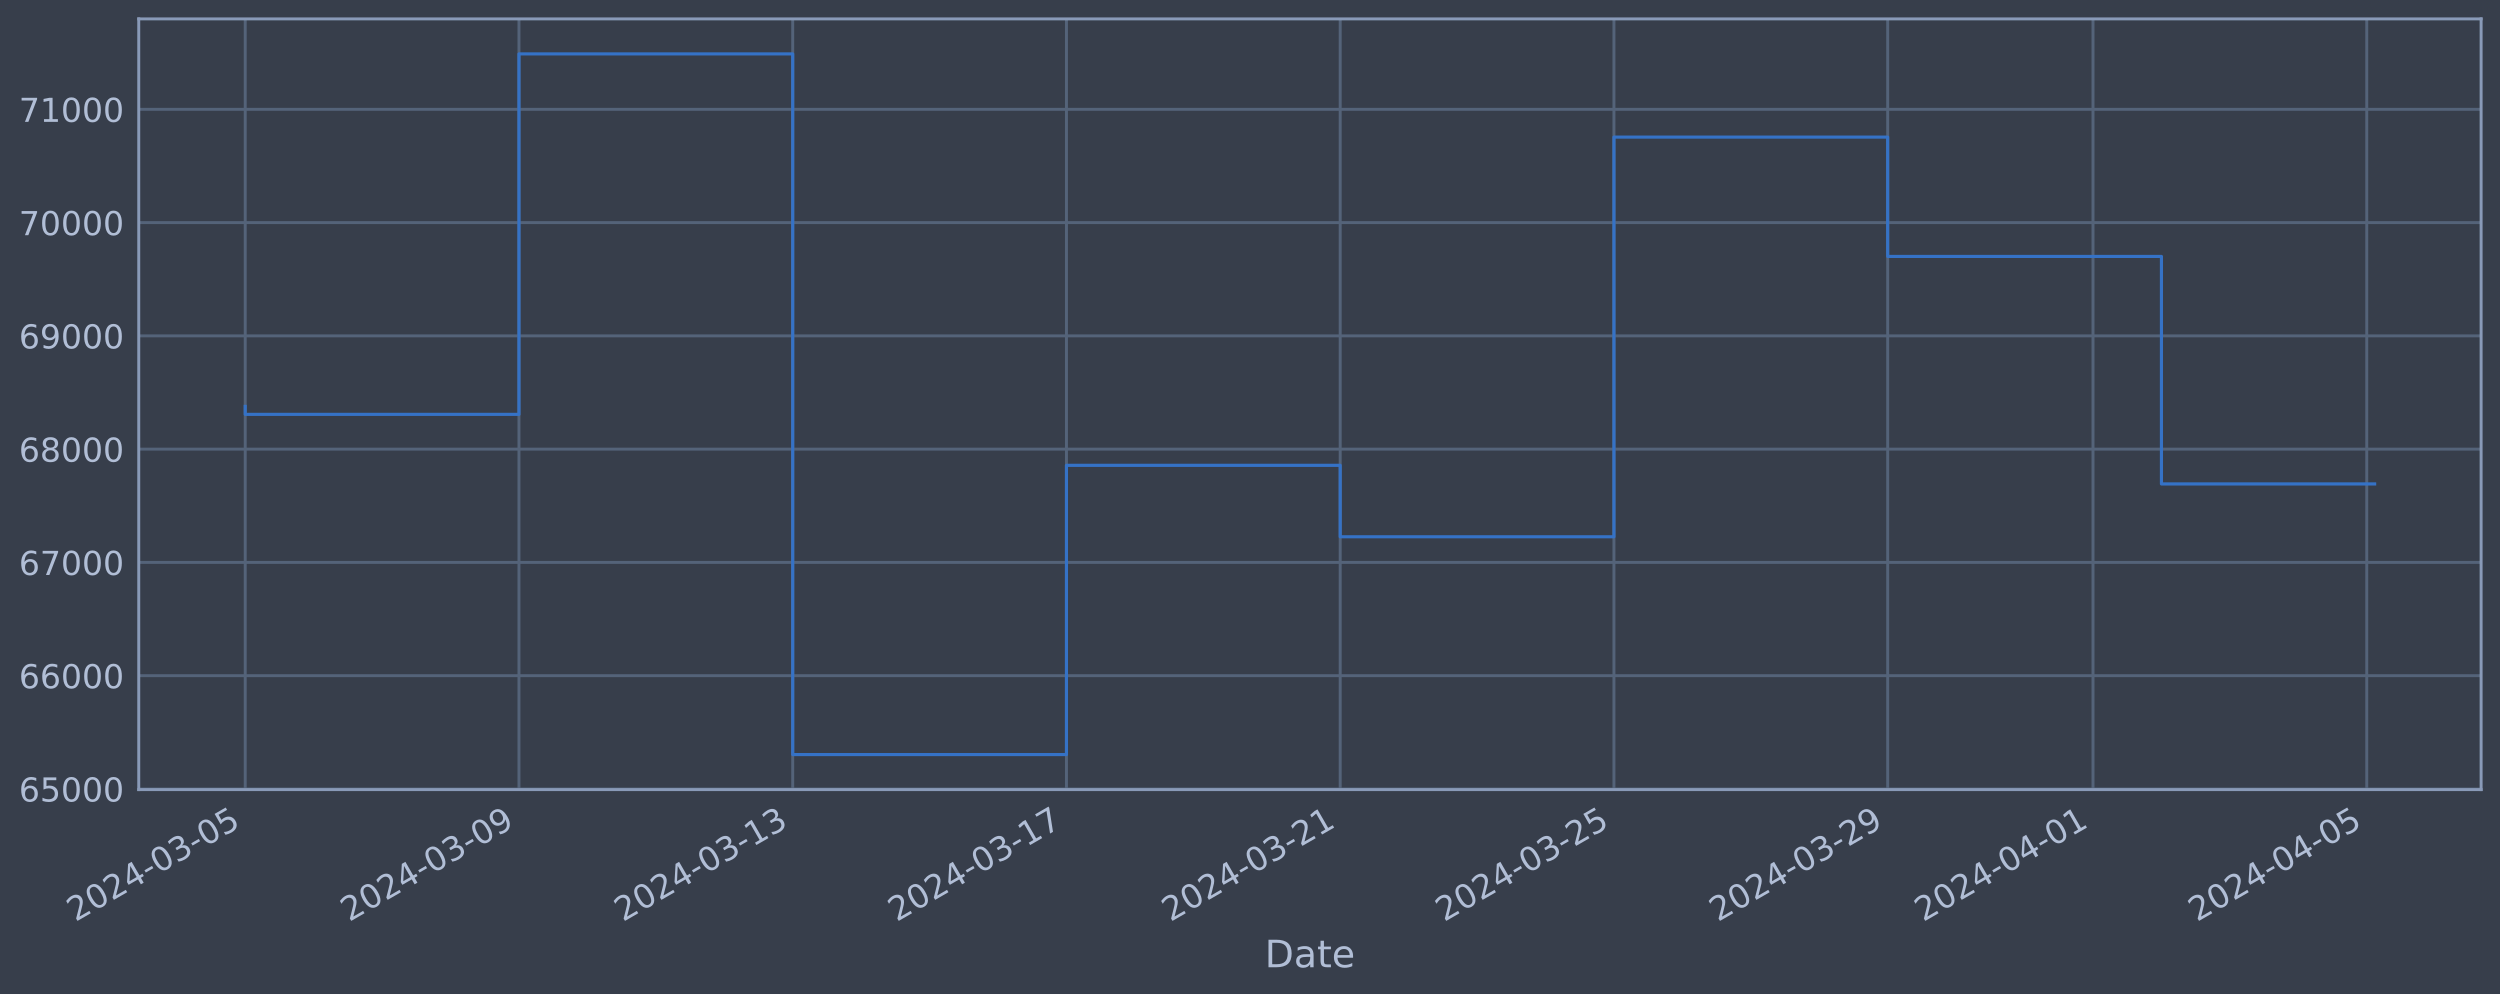
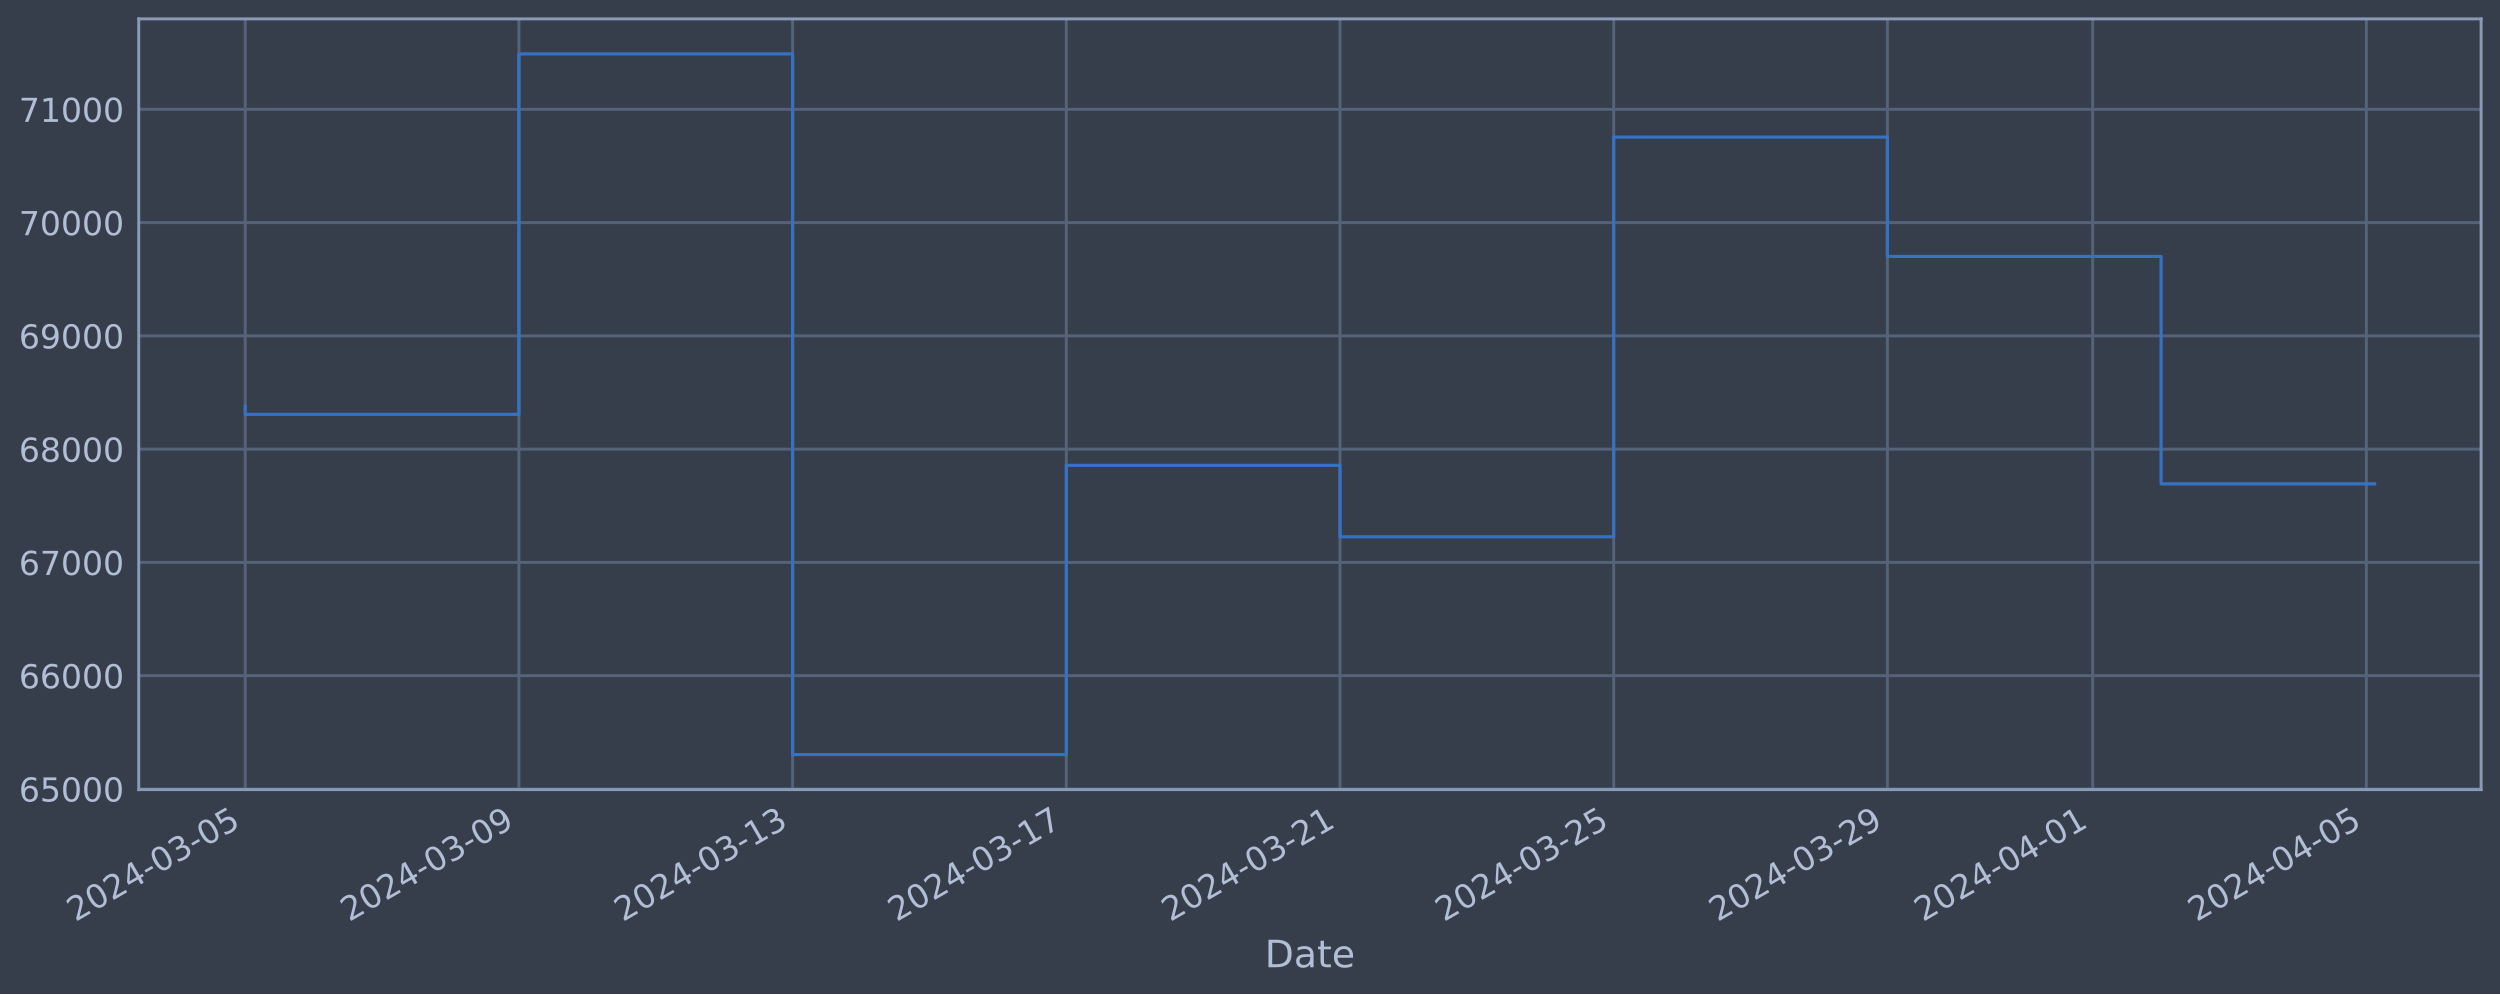
<svg xmlns="http://www.w3.org/2000/svg" xmlns:xlink="http://www.w3.org/1999/xlink" width="952.884pt" height="378.87pt" viewBox="0 0 952.884 378.87" version="1.1">
  <defs>
    <style type="text/css">*{stroke-linejoin: round; stroke-linecap: butt}</style>
  </defs>
  <g id="figure_1">
    <g id="patch_1">
      <path d="M 0 378.87  L 952.884 378.87  L 952.884 0  L 0 0  z " style="fill: #373e4b" />
    </g>
    <g id="axes_1">
      <g id="patch_2">
        <path d="M 52.884 300.96  L 945.684 300.96  L 945.684 7.2  L 52.884 7.2  z " style="fill: #373e4b" />
      </g>
      <g id="matplotlib.axis_1">
        <g id="xtick_1">
          <g id="line2d_1">
-             <path d="M 93.466 300.96  L 93.466 7.2  " clip-path="url(#p595bcf02f1)" style="fill: none; stroke: #546379; stroke-width: 1.12; stroke-linecap: square" />
+             <path d="M 93.466 300.96  L 93.466 7.2  " clip-path="url(#pbe3a7db3dd)" style="fill: none; stroke: #546379; stroke-width: 1.12; stroke-linecap: square" />
          </g>
          <g id="line2d_2" />
          <g id="text_1">
            <g style="fill: #b1bed6" transform="translate(28.74006 351.4642) rotate(-30) scale(0.126 -0.126)">
              <defs>
                <path id="DejaVuSans-32" d="M 1228 531  L 3431 531  L 3431 0  L 469 0  L 469 531  Q 828 903 1448 1529  Q 2069 2156 2228 2338  Q 2531 2678 2651 2914  Q 2772 3150 2772 3378  Q 2772 3750 2511 3984  Q 2250 4219 1831 4219  Q 1534 4219 1204 4116  Q 875 4013 500 3803  L 500 4441  Q 881 4594 1212 4672  Q 1544 4750 1819 4750  Q 2544 4750 2975 4387  Q 3406 4025 3406 3419  Q 3406 3131 3298 2873  Q 3191 2616 2906 2266  Q 2828 2175 2409 1742  Q 1991 1309 1228 531  z " transform="scale(0.015625)" />
                <path id="DejaVuSans-30" d="M 2034 4250  Q 1547 4250 1301 3770  Q 1056 3291 1056 2328  Q 1056 1369 1301 889  Q 1547 409 2034 409  Q 2525 409 2770 889  Q 3016 1369 3016 2328  Q 3016 3291 2770 3770  Q 2525 4250 2034 4250  z M 2034 4750  Q 2819 4750 3233 4129  Q 3647 3509 3647 2328  Q 3647 1150 3233 529  Q 2819 -91 2034 -91  Q 1250 -91 836 529  Q 422 1150 422 2328  Q 422 3509 836 4129  Q 1250 4750 2034 4750  z " transform="scale(0.015625)" />
                <path id="DejaVuSans-34" d="M 2419 4116  L 825 1625  L 2419 1625  L 2419 4116  z M 2253 4666  L 3047 4666  L 3047 1625  L 3713 1625  L 3713 1100  L 3047 1100  L 3047 0  L 2419 0  L 2419 1100  L 313 1100  L 313 1709  L 2253 4666  z " transform="scale(0.015625)" />
                <path id="DejaVuSans-2d" d="M 313 2009  L 1997 2009  L 1997 1497  L 313 1497  L 313 2009  z " transform="scale(0.015625)" />
                <path id="DejaVuSans-33" d="M 2597 2516  Q 3050 2419 3304 2112  Q 3559 1806 3559 1356  Q 3559 666 3084 287  Q 2609 -91 1734 -91  Q 1441 -91 1130 -33  Q 819 25 488 141  L 488 750  Q 750 597 1062 519  Q 1375 441 1716 441  Q 2309 441 2620 675  Q 2931 909 2931 1356  Q 2931 1769 2642 2001  Q 2353 2234 1838 2234  L 1294 2234  L 1294 2753  L 1863 2753  Q 2328 2753 2575 2939  Q 2822 3125 2822 3475  Q 2822 3834 2567 4026  Q 2313 4219 1838 4219  Q 1578 4219 1281 4162  Q 984 4106 628 3988  L 628 4550  Q 988 4650 1302 4700  Q 1616 4750 1894 4750  Q 2613 4750 3031 4423  Q 3450 4097 3450 3541  Q 3450 3153 3228 2886  Q 3006 2619 2597 2516  z " transform="scale(0.015625)" />
                <path id="DejaVuSans-35" d="M 691 4666  L 3169 4666  L 3169 4134  L 1269 4134  L 1269 2991  Q 1406 3038 1543 3061  Q 1681 3084 1819 3084  Q 2600 3084 3056 2656  Q 3513 2228 3513 1497  Q 3513 744 3044 326  Q 2575 -91 1722 -91  Q 1428 -91 1123 -41  Q 819 9 494 109  L 494 744  Q 775 591 1075 516  Q 1375 441 1709 441  Q 2250 441 2565 725  Q 2881 1009 2881 1497  Q 2881 1984 2565 2268  Q 2250 2553 1709 2553  Q 1456 2553 1204 2497  Q 953 2441 691 2322  L 691 4666  z " transform="scale(0.015625)" />
              </defs>
              <use xlink:href="#DejaVuSans-32" />
              <use xlink:href="#DejaVuSans-30" x="63.623" />
              <use xlink:href="#DejaVuSans-32" x="127.246" />
              <use xlink:href="#DejaVuSans-34" x="190.869" />
              <use xlink:href="#DejaVuSans-2d" x="254.492" />
              <use xlink:href="#DejaVuSans-30" x="290.576" />
              <use xlink:href="#DejaVuSans-33" x="354.199" />
              <use xlink:href="#DejaVuSans-2d" x="417.822" />
              <use xlink:href="#DejaVuSans-30" x="453.906" />
              <use xlink:href="#DejaVuSans-35" x="517.529" />
            </g>
          </g>
        </g>
        <g id="xtick_2">
          <g id="line2d_3">
-             <path d="M 197.805 300.96  L 197.805 7.2  " clip-path="url(#p595bcf02f1)" style="fill: none; stroke: #546379; stroke-width: 1.12; stroke-linecap: square" />
+             <path d="M 197.786 300.96  L 197.786 7.2  " clip-path="url(#pbe3a7db3dd)" style="fill: none; stroke: #546379; stroke-width: 1.12; stroke-linecap: square" />
          </g>
          <g id="line2d_4" />
          <g id="text_2">
-             <g style="fill: #b1bed6" transform="translate(133.0792 351.4642) rotate(-30) scale(0.126 -0.126)">
+             <g style="fill: #b1bed6" transform="translate(133.0605 351.4642) rotate(-30) scale(0.126 -0.126)">
              <defs>
                <path id="DejaVuSans-39" d="M 703 97  L 703 672  Q 941 559 1184 500  Q 1428 441 1663 441  Q 2288 441 2617 861  Q 2947 1281 2994 2138  Q 2813 1869 2534 1725  Q 2256 1581 1919 1581  Q 1219 1581 811 2004  Q 403 2428 403 3163  Q 403 3881 828 4315  Q 1253 4750 1959 4750  Q 2769 4750 3195 4129  Q 3622 3509 3622 2328  Q 3622 1225 3098 567  Q 2575 -91 1691 -91  Q 1453 -91 1209 -44  Q 966 3 703 97  z M 1959 2075  Q 2384 2075 2632 2365  Q 2881 2656 2881 3163  Q 2881 3666 2632 3958  Q 2384 4250 1959 4250  Q 1534 4250 1286 3958  Q 1038 3666 1038 3163  Q 1038 2656 1286 2365  Q 1534 2075 1959 2075  z " transform="scale(0.015625)" />
              </defs>
              <use xlink:href="#DejaVuSans-32" />
              <use xlink:href="#DejaVuSans-30" x="63.623" />
              <use xlink:href="#DejaVuSans-32" x="127.246" />
              <use xlink:href="#DejaVuSans-34" x="190.869" />
              <use xlink:href="#DejaVuSans-2d" x="254.492" />
              <use xlink:href="#DejaVuSans-30" x="290.576" />
              <use xlink:href="#DejaVuSans-33" x="354.199" />
              <use xlink:href="#DejaVuSans-2d" x="417.822" />
              <use xlink:href="#DejaVuSans-30" x="453.906" />
              <use xlink:href="#DejaVuSans-39" x="517.529" />
            </g>
          </g>
        </g>
        <g id="xtick_3">
          <g id="line2d_5">
-             <path d="M 302.144 300.96  L 302.144 7.2  " clip-path="url(#p595bcf02f1)" style="fill: none; stroke: #546379; stroke-width: 1.12; stroke-linecap: square" />
+             <path d="M 302.106 300.96  L 302.106 7.2  " clip-path="url(#pbe3a7db3dd)" style="fill: none; stroke: #546379; stroke-width: 1.12; stroke-linecap: square" />
          </g>
          <g id="line2d_6" />
          <g id="text_3">
-             <g style="fill: #b1bed6" transform="translate(237.4183 351.4642) rotate(-30) scale(0.126 -0.126)">
+             <g style="fill: #b1bed6" transform="translate(237.3809 351.4642) rotate(-30) scale(0.126 -0.126)">
              <defs>
                <path id="DejaVuSans-31" d="M 794 531  L 1825 531  L 1825 4091  L 703 3866  L 703 4441  L 1819 4666  L 2450 4666  L 2450 531  L 3481 531  L 3481 0  L 794 0  L 794 531  z " transform="scale(0.015625)" />
              </defs>
              <use xlink:href="#DejaVuSans-32" />
              <use xlink:href="#DejaVuSans-30" x="63.623" />
              <use xlink:href="#DejaVuSans-32" x="127.246" />
              <use xlink:href="#DejaVuSans-34" x="190.869" />
              <use xlink:href="#DejaVuSans-2d" x="254.492" />
              <use xlink:href="#DejaVuSans-30" x="290.576" />
              <use xlink:href="#DejaVuSans-33" x="354.199" />
              <use xlink:href="#DejaVuSans-2d" x="417.822" />
              <use xlink:href="#DejaVuSans-31" x="453.906" />
              <use xlink:href="#DejaVuSans-33" x="517.529" />
            </g>
          </g>
        </g>
        <g id="xtick_4">
          <g id="line2d_7">
-             <path d="M 406.483 300.96  L 406.483 7.2  " clip-path="url(#p595bcf02f1)" style="fill: none; stroke: #546379; stroke-width: 1.12; stroke-linecap: square" />
+             <path d="M 406.427 300.96  L 406.427 7.2  " clip-path="url(#pbe3a7db3dd)" style="fill: none; stroke: #546379; stroke-width: 1.12; stroke-linecap: square" />
          </g>
          <g id="line2d_8" />
          <g id="text_4">
-             <g style="fill: #b1bed6" transform="translate(341.7574 351.4642) rotate(-30) scale(0.126 -0.126)">
+             <g style="fill: #b1bed6" transform="translate(341.7013 351.4642) rotate(-30) scale(0.126 -0.126)">
              <defs>
                <path id="DejaVuSans-37" d="M 525 4666  L 3525 4666  L 3525 4397  L 1831 0  L 1172 0  L 2766 4134  L 525 4134  L 525 4666  z " transform="scale(0.015625)" />
              </defs>
              <use xlink:href="#DejaVuSans-32" />
              <use xlink:href="#DejaVuSans-30" x="63.623" />
              <use xlink:href="#DejaVuSans-32" x="127.246" />
              <use xlink:href="#DejaVuSans-34" x="190.869" />
              <use xlink:href="#DejaVuSans-2d" x="254.492" />
              <use xlink:href="#DejaVuSans-30" x="290.576" />
              <use xlink:href="#DejaVuSans-33" x="354.199" />
              <use xlink:href="#DejaVuSans-2d" x="417.822" />
              <use xlink:href="#DejaVuSans-31" x="453.906" />
              <use xlink:href="#DejaVuSans-37" x="517.529" />
            </g>
          </g>
        </g>
        <g id="xtick_5">
          <g id="line2d_9">
-             <path d="M 510.822 300.96  L 510.822 7.2  " clip-path="url(#p595bcf02f1)" style="fill: none; stroke: #546379; stroke-width: 1.12; stroke-linecap: square" />
+             <path d="M 510.747 300.96  L 510.747 7.2  " clip-path="url(#pbe3a7db3dd)" style="fill: none; stroke: #546379; stroke-width: 1.12; stroke-linecap: square" />
          </g>
          <g id="line2d_10" />
          <g id="text_5">
-             <g style="fill: #b1bed6" transform="translate(446.0965 351.4642) rotate(-30) scale(0.126 -0.126)">
+             <g style="fill: #b1bed6" transform="translate(446.0217 351.4642) rotate(-30) scale(0.126 -0.126)">
              <use xlink:href="#DejaVuSans-32" />
              <use xlink:href="#DejaVuSans-30" x="63.623" />
              <use xlink:href="#DejaVuSans-32" x="127.246" />
              <use xlink:href="#DejaVuSans-34" x="190.869" />
              <use xlink:href="#DejaVuSans-2d" x="254.492" />
              <use xlink:href="#DejaVuSans-30" x="290.576" />
              <use xlink:href="#DejaVuSans-33" x="354.199" />
              <use xlink:href="#DejaVuSans-2d" x="417.822" />
              <use xlink:href="#DejaVuSans-32" x="453.906" />
              <use xlink:href="#DejaVuSans-31" x="517.529" />
            </g>
          </g>
        </g>
        <g id="xtick_6">
          <g id="line2d_11">
-             <path d="M 615.161 300.96  L 615.161 7.2  " clip-path="url(#p595bcf02f1)" style="fill: none; stroke: #546379; stroke-width: 1.12; stroke-linecap: square" />
+             <path d="M 615.068 300.96  L 615.068 7.2  " clip-path="url(#pbe3a7db3dd)" style="fill: none; stroke: #546379; stroke-width: 1.12; stroke-linecap: square" />
          </g>
          <g id="line2d_12" />
          <g id="text_6">
-             <g style="fill: #b1bed6" transform="translate(550.4356 351.4642) rotate(-30) scale(0.126 -0.126)">
+             <g style="fill: #b1bed6" transform="translate(550.3421 351.4642) rotate(-30) scale(0.126 -0.126)">
              <use xlink:href="#DejaVuSans-32" />
              <use xlink:href="#DejaVuSans-30" x="63.623" />
              <use xlink:href="#DejaVuSans-32" x="127.246" />
              <use xlink:href="#DejaVuSans-34" x="190.869" />
              <use xlink:href="#DejaVuSans-2d" x="254.492" />
              <use xlink:href="#DejaVuSans-30" x="290.576" />
              <use xlink:href="#DejaVuSans-33" x="354.199" />
              <use xlink:href="#DejaVuSans-2d" x="417.822" />
              <use xlink:href="#DejaVuSans-32" x="453.906" />
              <use xlink:href="#DejaVuSans-35" x="517.529" />
            </g>
          </g>
        </g>
        <g id="xtick_7">
          <g id="line2d_13">
-             <path d="M 719.5 300.96  L 719.5 7.2  " clip-path="url(#p595bcf02f1)" style="fill: none; stroke: #546379; stroke-width: 1.12; stroke-linecap: square" />
+             <path d="M 719.388 300.96  L 719.388 7.2  " clip-path="url(#pbe3a7db3dd)" style="fill: none; stroke: #546379; stroke-width: 1.12; stroke-linecap: square" />
          </g>
          <g id="line2d_14" />
          <g id="text_7">
-             <g style="fill: #b1bed6" transform="translate(654.7748 351.4642) rotate(-30) scale(0.126 -0.126)">
+             <g style="fill: #b1bed6" transform="translate(654.6625 351.4642) rotate(-30) scale(0.126 -0.126)">
              <use xlink:href="#DejaVuSans-32" />
              <use xlink:href="#DejaVuSans-30" x="63.623" />
              <use xlink:href="#DejaVuSans-32" x="127.246" />
              <use xlink:href="#DejaVuSans-34" x="190.869" />
              <use xlink:href="#DejaVuSans-2d" x="254.492" />
              <use xlink:href="#DejaVuSans-30" x="290.576" />
              <use xlink:href="#DejaVuSans-33" x="354.199" />
              <use xlink:href="#DejaVuSans-2d" x="417.822" />
              <use xlink:href="#DejaVuSans-32" x="453.906" />
              <use xlink:href="#DejaVuSans-39" x="517.529" />
            </g>
          </g>
        </g>
        <g id="xtick_8">
          <g id="line2d_15">
-             <path d="M 797.755 300.96  L 797.755 7.2  " clip-path="url(#p595bcf02f1)" style="fill: none; stroke: #546379; stroke-width: 1.12; stroke-linecap: square" />
+             <path d="M 797.628 300.96  L 797.628 7.2  " clip-path="url(#pbe3a7db3dd)" style="fill: none; stroke: #546379; stroke-width: 1.12; stroke-linecap: square" />
          </g>
          <g id="line2d_16" />
          <g id="text_8">
-             <g style="fill: #b1bed6" transform="translate(733.0291 351.4642) rotate(-30) scale(0.126 -0.126)">
+             <g style="fill: #b1bed6" transform="translate(732.9029 351.4642) rotate(-30) scale(0.126 -0.126)">
              <use xlink:href="#DejaVuSans-32" />
              <use xlink:href="#DejaVuSans-30" x="63.623" />
              <use xlink:href="#DejaVuSans-32" x="127.246" />
              <use xlink:href="#DejaVuSans-34" x="190.869" />
              <use xlink:href="#DejaVuSans-2d" x="254.492" />
              <use xlink:href="#DejaVuSans-30" x="290.576" />
              <use xlink:href="#DejaVuSans-34" x="354.199" />
              <use xlink:href="#DejaVuSans-2d" x="417.822" />
              <use xlink:href="#DejaVuSans-30" x="453.906" />
              <use xlink:href="#DejaVuSans-31" x="517.529" />
            </g>
          </g>
        </g>
        <g id="xtick_9">
          <g id="line2d_17">
-             <path d="M 902.094 300.96  L 902.094 7.2  " clip-path="url(#p595bcf02f1)" style="fill: none; stroke: #546379; stroke-width: 1.12; stroke-linecap: square" />
+             <path d="M 901.949 300.96  L 901.949 7.2  " clip-path="url(#pbe3a7db3dd)" style="fill: none; stroke: #546379; stroke-width: 1.12; stroke-linecap: square" />
          </g>
          <g id="line2d_18" />
          <g id="text_9">
-             <g style="fill: #b1bed6" transform="translate(837.3682 351.4642) rotate(-30) scale(0.126 -0.126)">
+             <g style="fill: #b1bed6" transform="translate(837.2233 351.4642) rotate(-30) scale(0.126 -0.126)">
              <use xlink:href="#DejaVuSans-32" />
              <use xlink:href="#DejaVuSans-30" x="63.623" />
              <use xlink:href="#DejaVuSans-32" x="127.246" />
              <use xlink:href="#DejaVuSans-34" x="190.869" />
              <use xlink:href="#DejaVuSans-2d" x="254.492" />
              <use xlink:href="#DejaVuSans-30" x="290.576" />
              <use xlink:href="#DejaVuSans-34" x="354.199" />
              <use xlink:href="#DejaVuSans-2d" x="417.822" />
              <use xlink:href="#DejaVuSans-30" x="453.906" />
              <use xlink:href="#DejaVuSans-35" x="517.529" />
            </g>
          </g>
        </g>
        <g id="text_10">
          <g style="fill: #b1bed6" transform="translate(482.0746 368.6753) scale(0.144 -0.144)">
            <defs>
              <path id="DejaVuSans-44" d="M 1259 4147  L 1259 519  L 2022 519  Q 2988 519 3436 956  Q 3884 1394 3884 2338  Q 3884 3275 3436 3711  Q 2988 4147 2022 4147  L 1259 4147  z M 628 4666  L 1925 4666  Q 3281 4666 3915 4102  Q 4550 3538 4550 2338  Q 4550 1131 3912 565  Q 3275 0 1925 0  L 628 0  L 628 4666  z " transform="scale(0.015625)" />
              <path id="DejaVuSans-61" d="M 2194 1759  Q 1497 1759 1228 1600  Q 959 1441 959 1056  Q 959 750 1161 570  Q 1363 391 1709 391  Q 2188 391 2477 730  Q 2766 1069 2766 1631  L 2766 1759  L 2194 1759  z M 3341 1997  L 3341 0  L 2766 0  L 2766 531  Q 2569 213 2275 61  Q 1981 -91 1556 -91  Q 1019 -91 701 211  Q 384 513 384 1019  Q 384 1609 779 1909  Q 1175 2209 1959 2209  L 2766 2209  L 2766 2266  Q 2766 2663 2505 2880  Q 2244 3097 1772 3097  Q 1472 3097 1187 3025  Q 903 2953 641 2809  L 641 3341  Q 956 3463 1253 3523  Q 1550 3584 1831 3584  Q 2591 3584 2966 3190  Q 3341 2797 3341 1997  z " transform="scale(0.015625)" />
              <path id="DejaVuSans-74" d="M 1172 4494  L 1172 3500  L 2356 3500  L 2356 3053  L 1172 3053  L 1172 1153  Q 1172 725 1289 603  Q 1406 481 1766 481  L 2356 481  L 2356 0  L 1766 0  Q 1100 0 847 248  Q 594 497 594 1153  L 594 3053  L 172 3053  L 172 3500  L 594 3500  L 594 4494  L 1172 4494  z " transform="scale(0.015625)" />
              <path id="DejaVuSans-65" d="M 3597 1894  L 3597 1613  L 953 1613  Q 991 1019 1311 708  Q 1631 397 2203 397  Q 2534 397 2845 478  Q 3156 559 3463 722  L 3463 178  Q 3153 47 2828 -22  Q 2503 -91 2169 -91  Q 1331 -91 842 396  Q 353 884 353 1716  Q 353 2575 817 3079  Q 1281 3584 2069 3584  Q 2775 3584 3186 3129  Q 3597 2675 3597 1894  z M 3022 2063  Q 3016 2534 2758 2815  Q 2500 3097 2075 3097  Q 1594 3097 1305 2825  Q 1016 2553 972 2059  L 3022 2063  z " transform="scale(0.015625)" />
            </defs>
            <use xlink:href="#DejaVuSans-44" />
            <use xlink:href="#DejaVuSans-61" x="77.002" />
            <use xlink:href="#DejaVuSans-74" x="138.281" />
            <use xlink:href="#DejaVuSans-65" x="177.49" />
          </g>
        </g>
      </g>
      <g id="matplotlib.axis_2">
        <g id="ytick_1">
          <g id="line2d_19">
-             <path d="M 52.884 300.718  L 945.684 300.718  " clip-path="url(#p595bcf02f1)" style="fill: none; stroke: #546379; stroke-width: 1.12; stroke-linecap: square" />
+             <path d="M 52.884 300.718  L 945.684 300.718  " clip-path="url(#pbe3a7db3dd)" style="fill: none; stroke: #546379; stroke-width: 1.12; stroke-linecap: square" />
          </g>
          <g id="line2d_20" />
          <g id="text_11">
            <g style="fill: #b1bed6" transform="translate(7.2 305.5049) scale(0.126 -0.126)">
              <defs>
                <path id="DejaVuSans-36" d="M 2113 2584  Q 1688 2584 1439 2293  Q 1191 2003 1191 1497  Q 1191 994 1439 701  Q 1688 409 2113 409  Q 2538 409 2786 701  Q 3034 994 3034 1497  Q 3034 2003 2786 2293  Q 2538 2584 2113 2584  z M 3366 4563  L 3366 3988  Q 3128 4100 2886 4159  Q 2644 4219 2406 4219  Q 1781 4219 1451 3797  Q 1122 3375 1075 2522  Q 1259 2794 1537 2939  Q 1816 3084 2150 3084  Q 2853 3084 3261 2657  Q 3669 2231 3669 1497  Q 3669 778 3244 343  Q 2819 -91 2113 -91  Q 1303 -91 875 529  Q 447 1150 447 2328  Q 447 3434 972 4092  Q 1497 4750 2381 4750  Q 2619 4750 2861 4703  Q 3103 4656 3366 4563  z " transform="scale(0.015625)" />
              </defs>
              <use xlink:href="#DejaVuSans-36" />
              <use xlink:href="#DejaVuSans-35" x="63.623" />
              <use xlink:href="#DejaVuSans-30" x="127.246" />
              <use xlink:href="#DejaVuSans-30" x="190.869" />
              <use xlink:href="#DejaVuSans-30" x="254.492" />
            </g>
          </g>
        </g>
        <g id="ytick_2">
          <g id="line2d_21">
-             <path d="M 52.884 257.544  L 945.684 257.544  " clip-path="url(#p595bcf02f1)" style="fill: none; stroke: #546379; stroke-width: 1.12; stroke-linecap: square" />
+             <path d="M 52.884 257.544  L 945.684 257.544  " clip-path="url(#pbe3a7db3dd)" style="fill: none; stroke: #546379; stroke-width: 1.12; stroke-linecap: square" />
          </g>
          <g id="line2d_22" />
          <g id="text_12">
            <g style="fill: #b1bed6" transform="translate(7.2 262.331) scale(0.126 -0.126)">
              <use xlink:href="#DejaVuSans-36" />
              <use xlink:href="#DejaVuSans-36" x="63.623" />
              <use xlink:href="#DejaVuSans-30" x="127.246" />
              <use xlink:href="#DejaVuSans-30" x="190.869" />
              <use xlink:href="#DejaVuSans-30" x="254.492" />
            </g>
          </g>
        </g>
        <g id="ytick_3">
          <g id="line2d_23">
-             <path d="M 52.884 214.37  L 945.684 214.37  " clip-path="url(#p595bcf02f1)" style="fill: none; stroke: #546379; stroke-width: 1.12; stroke-linecap: square" />
+             <path d="M 52.884 214.37  L 945.684 214.37  " clip-path="url(#pbe3a7db3dd)" style="fill: none; stroke: #546379; stroke-width: 1.12; stroke-linecap: square" />
          </g>
          <g id="line2d_24" />
          <g id="text_13">
            <g style="fill: #b1bed6" transform="translate(7.2 219.157) scale(0.126 -0.126)">
              <use xlink:href="#DejaVuSans-36" />
              <use xlink:href="#DejaVuSans-37" x="63.623" />
              <use xlink:href="#DejaVuSans-30" x="127.246" />
              <use xlink:href="#DejaVuSans-30" x="190.869" />
              <use xlink:href="#DejaVuSans-30" x="254.492" />
            </g>
          </g>
        </g>
        <g id="ytick_4">
          <g id="line2d_25">
-             <path d="M 52.884 171.196  L 945.684 171.196  " clip-path="url(#p595bcf02f1)" style="fill: none; stroke: #546379; stroke-width: 1.12; stroke-linecap: square" />
+             <path d="M 52.884 171.196  L 945.684 171.196  " clip-path="url(#pbe3a7db3dd)" style="fill: none; stroke: #546379; stroke-width: 1.12; stroke-linecap: square" />
          </g>
          <g id="line2d_26" />
          <g id="text_14">
            <g style="fill: #b1bed6" transform="translate(7.2 175.9831) scale(0.126 -0.126)">
              <defs>
                <path id="DejaVuSans-38" d="M 2034 2216  Q 1584 2216 1326 1975  Q 1069 1734 1069 1313  Q 1069 891 1326 650  Q 1584 409 2034 409  Q 2484 409 2743 651  Q 3003 894 3003 1313  Q 3003 1734 2745 1975  Q 2488 2216 2034 2216  z M 1403 2484  Q 997 2584 770 2862  Q 544 3141 544 3541  Q 544 4100 942 4425  Q 1341 4750 2034 4750  Q 2731 4750 3128 4425  Q 3525 4100 3525 3541  Q 3525 3141 3298 2862  Q 3072 2584 2669 2484  Q 3125 2378 3379 2068  Q 3634 1759 3634 1313  Q 3634 634 3220 271  Q 2806 -91 2034 -91  Q 1263 -91 848 271  Q 434 634 434 1313  Q 434 1759 690 2068  Q 947 2378 1403 2484  z M 1172 3481  Q 1172 3119 1398 2916  Q 1625 2713 2034 2713  Q 2441 2713 2670 2916  Q 2900 3119 2900 3481  Q 2900 3844 2670 4047  Q 2441 4250 2034 4250  Q 1625 4250 1398 4047  Q 1172 3844 1172 3481  z " transform="scale(0.015625)" />
              </defs>
              <use xlink:href="#DejaVuSans-36" />
              <use xlink:href="#DejaVuSans-38" x="63.623" />
              <use xlink:href="#DejaVuSans-30" x="127.246" />
              <use xlink:href="#DejaVuSans-30" x="190.869" />
              <use xlink:href="#DejaVuSans-30" x="254.492" />
            </g>
          </g>
        </g>
        <g id="ytick_5">
          <g id="line2d_27">
-             <path d="M 52.884 128.022  L 945.684 128.022  " clip-path="url(#p595bcf02f1)" style="fill: none; stroke: #546379; stroke-width: 1.12; stroke-linecap: square" />
+             <path d="M 52.884 128.022  L 945.684 128.022  " clip-path="url(#pbe3a7db3dd)" style="fill: none; stroke: #546379; stroke-width: 1.12; stroke-linecap: square" />
          </g>
          <g id="line2d_28" />
          <g id="text_15">
            <g style="fill: #b1bed6" transform="translate(7.2 132.8092) scale(0.126 -0.126)">
              <use xlink:href="#DejaVuSans-36" />
              <use xlink:href="#DejaVuSans-39" x="63.623" />
              <use xlink:href="#DejaVuSans-30" x="127.246" />
              <use xlink:href="#DejaVuSans-30" x="190.869" />
              <use xlink:href="#DejaVuSans-30" x="254.492" />
            </g>
          </g>
        </g>
        <g id="ytick_6">
          <g id="line2d_29">
-             <path d="M 52.884 84.848  L 945.684 84.848  " clip-path="url(#p595bcf02f1)" style="fill: none; stroke: #546379; stroke-width: 1.12; stroke-linecap: square" />
+             <path d="M 52.884 84.848  L 945.684 84.848  " clip-path="url(#pbe3a7db3dd)" style="fill: none; stroke: #546379; stroke-width: 1.12; stroke-linecap: square" />
          </g>
          <g id="line2d_30" />
          <g id="text_16">
            <g style="fill: #b1bed6" transform="translate(7.2 89.63523) scale(0.126 -0.126)">
              <use xlink:href="#DejaVuSans-37" />
              <use xlink:href="#DejaVuSans-30" x="63.623" />
              <use xlink:href="#DejaVuSans-30" x="127.246" />
              <use xlink:href="#DejaVuSans-30" x="190.869" />
              <use xlink:href="#DejaVuSans-30" x="254.492" />
            </g>
          </g>
        </g>
        <g id="ytick_7">
          <g id="line2d_31">
-             <path d="M 52.884 41.674  L 945.684 41.674  " clip-path="url(#p595bcf02f1)" style="fill: none; stroke: #546379; stroke-width: 1.12; stroke-linecap: square" />
+             <path d="M 52.884 41.674  L 945.684 41.674  " clip-path="url(#pbe3a7db3dd)" style="fill: none; stroke: #546379; stroke-width: 1.12; stroke-linecap: square" />
          </g>
          <g id="line2d_32" />
          <g id="text_17">
            <g style="fill: #b1bed6" transform="translate(7.2 46.4613) scale(0.126 -0.126)">
              <use xlink:href="#DejaVuSans-37" />
              <use xlink:href="#DejaVuSans-31" x="63.623" />
              <use xlink:href="#DejaVuSans-30" x="127.246" />
              <use xlink:href="#DejaVuSans-30" x="190.869" />
              <use xlink:href="#DejaVuSans-30" x="254.492" />
            </g>
          </g>
        </g>
      </g>
      <g id="line2d_33">
-         <path d="M 93.466 154.891  L 93.466 157.946  L 197.805 157.946  L 197.805 20.553  L 302.144 20.553  L 302.144 287.607  L 406.483 287.607  L 406.483 177.362  L 510.822 177.362  L 510.822 204.598  L 615.161 204.598  L 615.161 52.265  L 719.5 52.265  L 719.5 97.744  L 823.839 97.744  L 823.839 184.455  L 905.102 184.455  " clip-path="url(#p595bcf02f1)" style="fill: none; stroke: #3572c6; stroke-width: 1.2; stroke-linecap: square" />
+         <path d="M 93.466 154.891  L 93.466 157.946  L 197.786 157.946  L 197.786 20.553  L 302.106 20.553  L 302.106 287.607  L 406.427 287.607  L 406.427 177.362  L 510.747 177.362  L 510.747 204.598  L 615.068 204.598  L 615.068 52.265  L 719.388 52.265  L 719.388 97.744  L 823.708 97.744  L 823.708 184.425  L 905.102 184.425  " clip-path="url(#pbe3a7db3dd)" style="fill: none; stroke: #3572c6; stroke-width: 1.2; stroke-linecap: square" />
      </g>
      <g id="patch_3">
        <path d="M 52.884 300.96  L 52.884 7.2  " style="fill: none; stroke: #899ab8; stroke-width: 1.12; stroke-linejoin: miter; stroke-linecap: square" />
      </g>
      <g id="patch_4">
        <path d="M 945.684 300.96  L 945.684 7.2  " style="fill: none; stroke: #899ab8; stroke-width: 1.12; stroke-linejoin: miter; stroke-linecap: square" />
      </g>
      <g id="patch_5">
        <path d="M 52.884 300.96  L 945.684 300.96  " style="fill: none; stroke: #899ab8; stroke-width: 1.12; stroke-linejoin: miter; stroke-linecap: square" />
      </g>
      <g id="patch_6">
        <path d="M 52.884 7.2  L 945.684 7.2  " style="fill: none; stroke: #899ab8; stroke-width: 1.12; stroke-linejoin: miter; stroke-linecap: square" />
      </g>
    </g>
  </g>
  <defs>
-     <clipPath id="p595bcf02f1">
+     <clipPath id="pbe3a7db3dd">
      <rect x="52.884" y="7.2" width="892.8" height="293.76" />
    </clipPath>
  </defs>
</svg>
